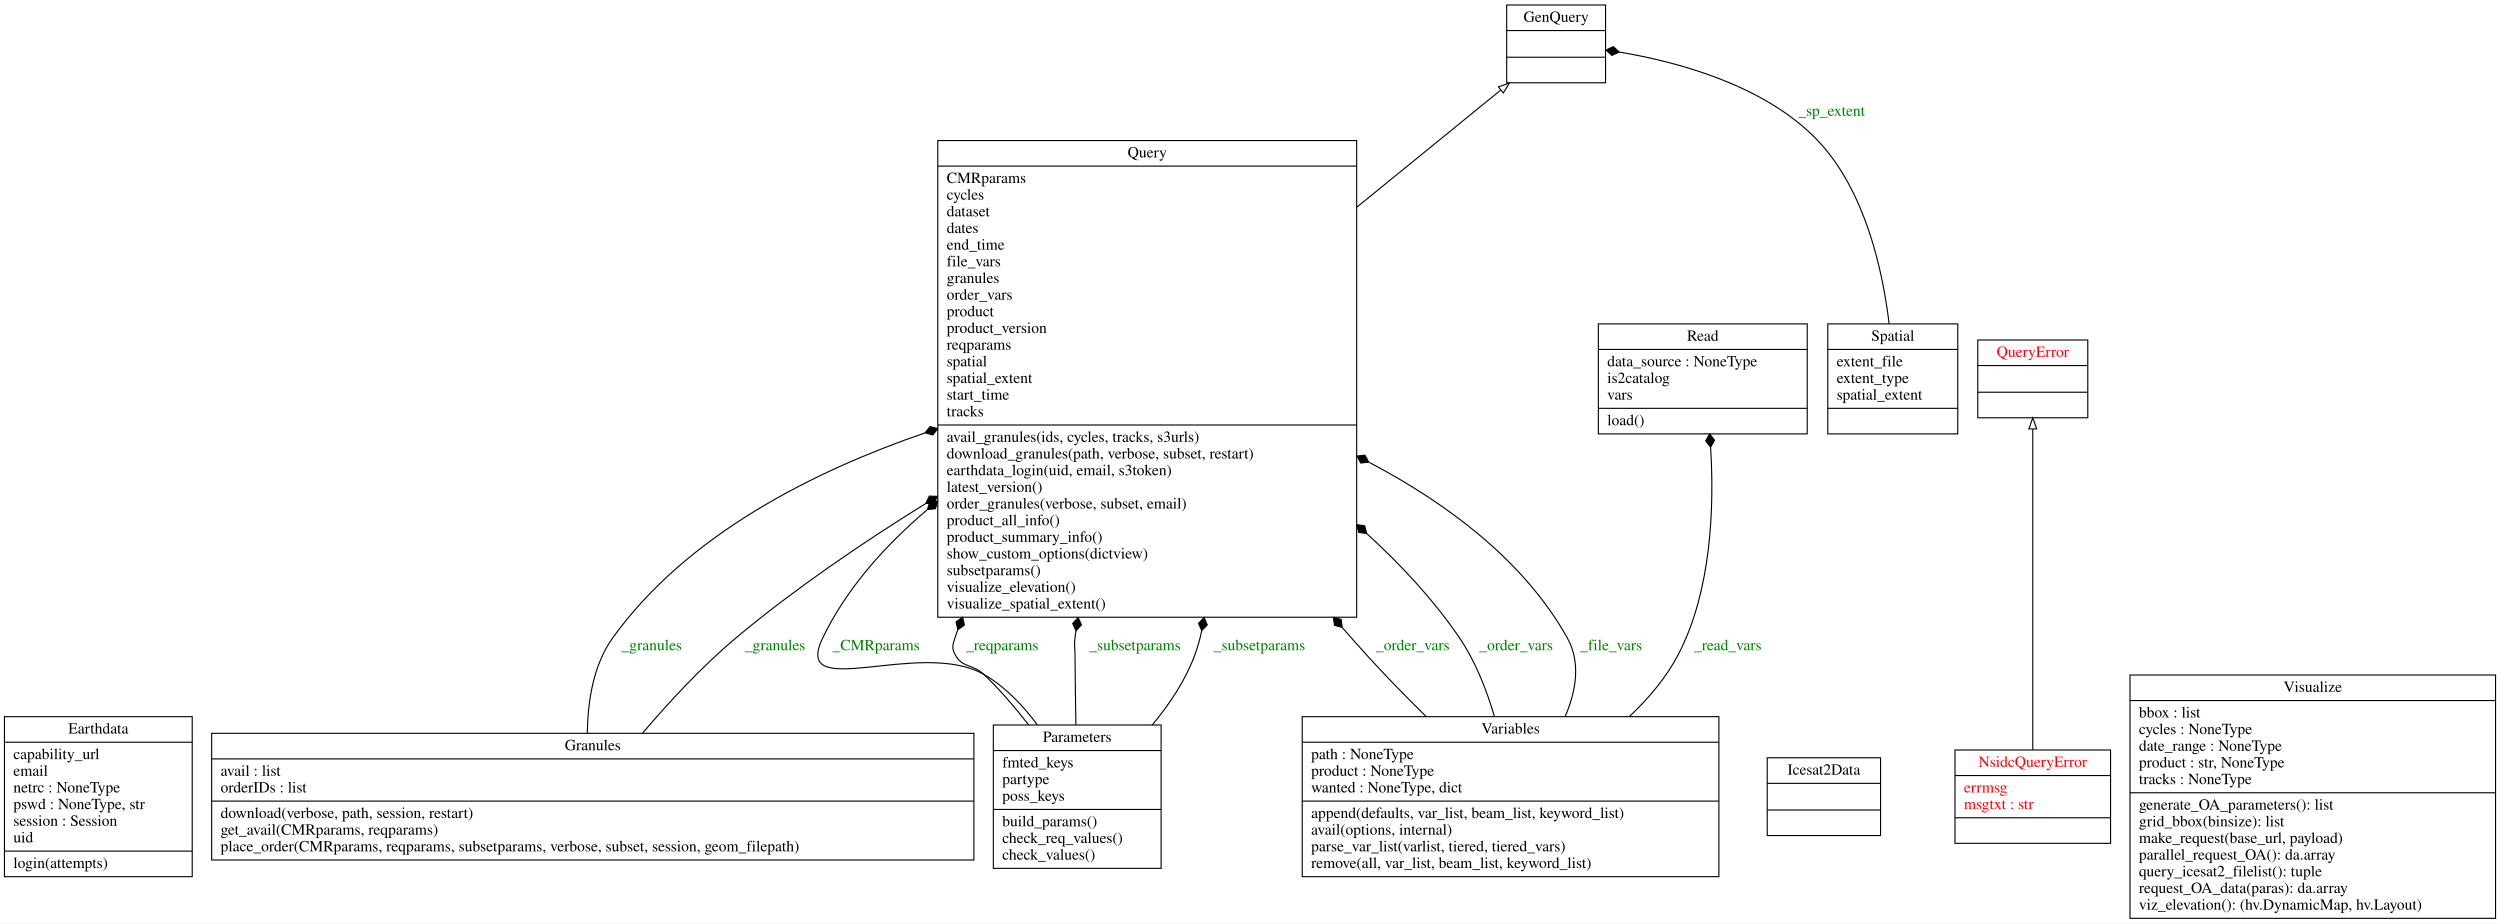
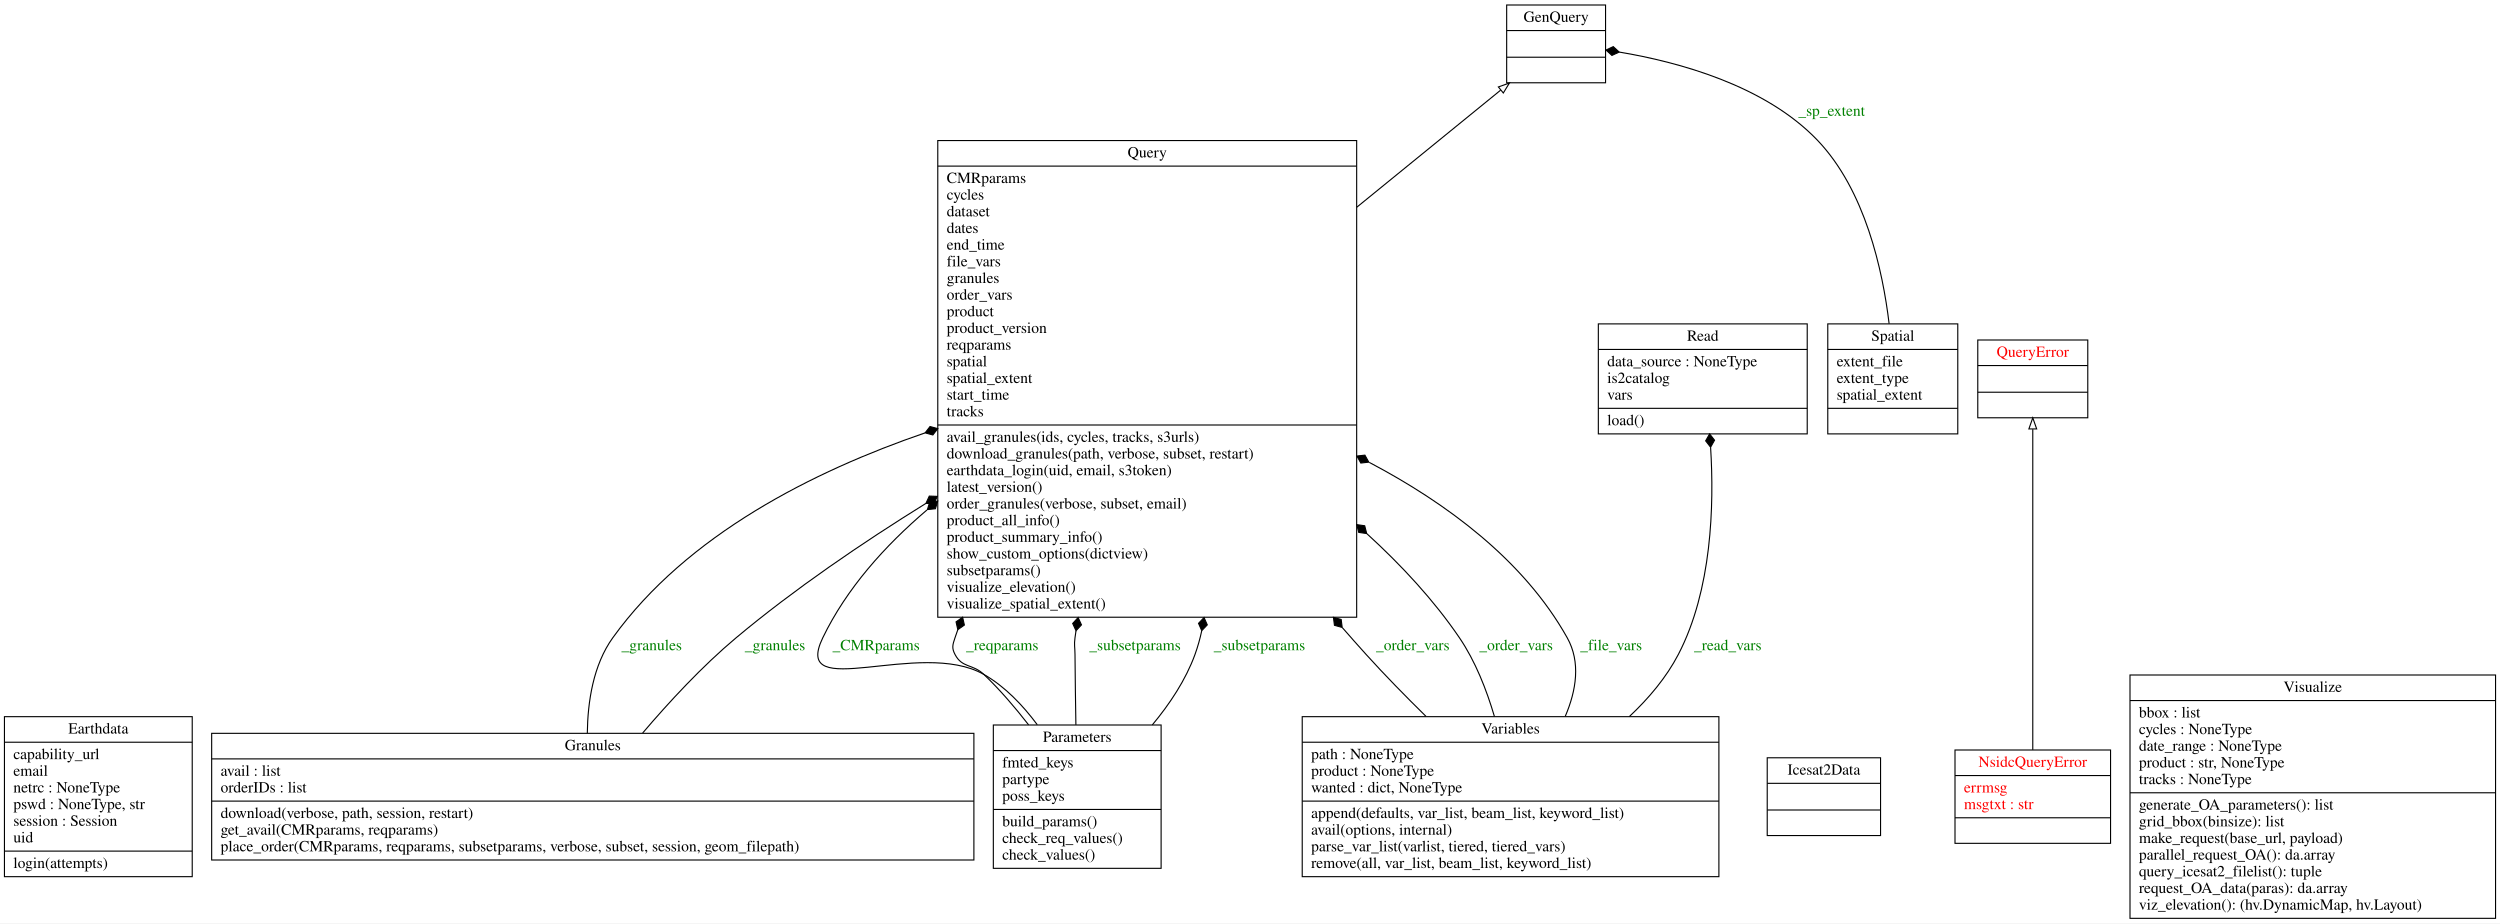
<svg xmlns="http://www.w3.org/2000/svg" width="2250pt" height="831pt" viewBox="0.00 0.00 2250.00 831.00">
  <g id="graph0" class="graph" transform="scale(1 1) rotate(0) translate(4 827)">
    <polygon fill="white" stroke="transparent" points="-4,4 -4,-827 2246,-827 2246,4 -4,4" />
    <g id="node1" class="node">
      <polygon fill="none" stroke="black" points="0,-38 0,-182 169,-182 169,-38 0,-38" />
      <text text-anchor="middle" x="84.5" y="-166.8" font-family="Times,serif" font-size="14.00">Earthdata</text>
      <polyline fill="none" stroke="black" points="0,-159 169,-159 " />
      <text text-anchor="start" x="8" y="-143.8" font-family="Times,serif" font-size="14.00">capability_url</text>
      <text text-anchor="start" x="8" y="-128.8" font-family="Times,serif" font-size="14.00">email</text>
      <text text-anchor="start" x="8" y="-113.8" font-family="Times,serif" font-size="14.00">netrc : NoneType</text>
      <text text-anchor="start" x="8" y="-98.8" font-family="Times,serif" font-size="14.00">pswd : NoneType, str</text>
      <text text-anchor="start" x="8" y="-83.8" font-family="Times,serif" font-size="14.00">session : Session</text>
      <text text-anchor="start" x="8" y="-68.8" font-family="Times,serif" font-size="14.00">uid</text>
      <polyline fill="none" stroke="black" points="0,-61 169,-61 " />
      <text text-anchor="start" x="8" y="-45.8" font-family="Times,serif" font-size="14.00">login(attempts)</text>
    </g>
    <g id="node2" class="node">
      <polygon fill="none" stroke="black" points="1352,-752.5 1352,-822.5 1441,-822.5 1441,-752.5 1352,-752.5" />
      <text text-anchor="middle" x="1396.5" y="-807.3" font-family="Times,serif" font-size="14.00">GenQuery</text>
      <polyline fill="none" stroke="black" points="1352,-799.5 1441,-799.5 " />
      <polyline fill="none" stroke="black" points="1352,-775.5 1441,-775.5 " />
      <text text-anchor="middle" x="1396.5" y="-760.3" font-family="Times,serif" font-size="14.00"> </text>
    </g>
    <g id="node3" class="node">
      <polygon fill="none" stroke="black" points="186.5,-53 186.5,-167 872.5,-167 872.5,-53 186.5,-53" />
      <text text-anchor="middle" x="529.5" y="-151.8" font-family="Times,serif" font-size="14.00">Granules</text>
      <polyline fill="none" stroke="black" points="186.5,-144 872.5,-144 " />
      <text text-anchor="start" x="194.5" y="-128.8" font-family="Times,serif" font-size="14.00">avail : list</text>
      <text text-anchor="start" x="194.5" y="-113.8" font-family="Times,serif" font-size="14.00">orderIDs : list</text>
      <polyline fill="none" stroke="black" points="186.5,-106 872.5,-106 " />
      <text text-anchor="start" x="194.5" y="-90.8" font-family="Times,serif" font-size="14.00">download(verbose, path, session, restart)</text>
      <text text-anchor="start" x="194.5" y="-75.8" font-family="Times,serif" font-size="14.00">get_avail(CMRparams, reqparams)</text>
      <text text-anchor="start" x="194.5" y="-60.8" font-family="Times,serif" font-size="14.00">place_order(CMRparams, reqparams, subsetparams, verbose, subset, session, geom_filepath)</text>
    </g>
    <g id="node7" class="node">
      <polygon fill="none" stroke="black" points="840,-271.5 840,-700.5 1217,-700.5 1217,-271.5 840,-271.5" />
      <text text-anchor="middle" x="1028.5" y="-685.3" font-family="Times,serif" font-size="14.00">Query</text>
      <polyline fill="none" stroke="black" points="840,-677.5 1217,-677.5 " />
      <text text-anchor="start" x="848" y="-662.3" font-family="Times,serif" font-size="14.00">CMRparams</text>
      <text text-anchor="start" x="848" y="-647.3" font-family="Times,serif" font-size="14.00">cycles</text>
      <text text-anchor="start" x="848" y="-632.3" font-family="Times,serif" font-size="14.00">dataset</text>
      <text text-anchor="start" x="848" y="-617.3" font-family="Times,serif" font-size="14.00">dates</text>
      <text text-anchor="start" x="848" y="-602.3" font-family="Times,serif" font-size="14.00">end_time</text>
      <text text-anchor="start" x="848" y="-587.3" font-family="Times,serif" font-size="14.00">file_vars</text>
      <text text-anchor="start" x="848" y="-572.3" font-family="Times,serif" font-size="14.00">granules</text>
      <text text-anchor="start" x="848" y="-557.3" font-family="Times,serif" font-size="14.00">order_vars</text>
      <text text-anchor="start" x="848" y="-542.3" font-family="Times,serif" font-size="14.00">product</text>
      <text text-anchor="start" x="848" y="-527.3" font-family="Times,serif" font-size="14.00">product_version</text>
      <text text-anchor="start" x="848" y="-512.3" font-family="Times,serif" font-size="14.00">reqparams</text>
      <text text-anchor="start" x="848" y="-497.3" font-family="Times,serif" font-size="14.00">spatial</text>
      <text text-anchor="start" x="848" y="-482.3" font-family="Times,serif" font-size="14.00">spatial_extent</text>
      <text text-anchor="start" x="848" y="-467.3" font-family="Times,serif" font-size="14.00">start_time</text>
      <text text-anchor="start" x="848" y="-452.3" font-family="Times,serif" font-size="14.00">tracks</text>
      <polyline fill="none" stroke="black" points="840,-444.5 1217,-444.5 " />
      <text text-anchor="start" x="848" y="-429.3" font-family="Times,serif" font-size="14.00">avail_granules(ids, cycles, tracks, s3urls)</text>
      <text text-anchor="start" x="848" y="-414.3" font-family="Times,serif" font-size="14.00">download_granules(path, verbose, subset, restart)</text>
      <text text-anchor="start" x="848" y="-399.3" font-family="Times,serif" font-size="14.00">earthdata_login(uid, email, s3token)</text>
      <text text-anchor="start" x="848" y="-384.3" font-family="Times,serif" font-size="14.00">latest_version()</text>
      <text text-anchor="start" x="848" y="-369.3" font-family="Times,serif" font-size="14.00">order_granules(verbose, subset, email)</text>
      <text text-anchor="start" x="848" y="-354.3" font-family="Times,serif" font-size="14.00">product_all_info()</text>
      <text text-anchor="start" x="848" y="-339.3" font-family="Times,serif" font-size="14.00">product_summary_info()</text>
      <text text-anchor="start" x="848" y="-324.3" font-family="Times,serif" font-size="14.00">show_custom_options(dictview)</text>
      <text text-anchor="start" x="848" y="-309.3" font-family="Times,serif" font-size="14.00">subsetparams()</text>
      <text text-anchor="start" x="848" y="-294.3" font-family="Times,serif" font-size="14.00">visualize_elevation()</text>
      <text text-anchor="start" x="848" y="-279.3" font-family="Times,serif" font-size="14.00">visualize_spatial_extent()</text>
    </g>
    <g id="edge7" class="edge">
      <path fill="none" stroke="black" d="M524.58,-167.11C524.92,-195.26 529.87,-228.49 547.5,-253 614.24,-345.75 728.21,-402.97 828.46,-437.37" />
      <polygon fill="black" stroke="black" points="828.61,-437.42 835.57,-435.54 839.99,-441.25 833.02,-443.12 828.61,-437.42" />
      <text text-anchor="middle" x="582.5" y="-241.8" font-family="Times,serif" font-size="14.00" fill="green">_granules</text>
    </g>
    <g id="edge8" class="edge">
      <path fill="none" stroke="black" d="M574.38,-167.28C597.84,-194.82 627.97,-227.46 658.5,-253 710.75,-296.72 771.91,-338.33 829.28,-373.92" />
      <polygon fill="black" stroke="black" points="829.35,-373.97 836.56,-373.71 839.57,-380.27 832.36,-380.52 829.35,-373.97" />
      <text text-anchor="middle" x="693.5" y="-241.8" font-family="Times,serif" font-size="14.00" fill="green">_granules</text>
    </g>
    <g id="node4" class="node">
      <polygon fill="none" stroke="black" points="1586.5,-75 1586.5,-145 1688.5,-145 1688.5,-75 1586.5,-75" />
      <text text-anchor="middle" x="1637.5" y="-129.8" font-family="Times,serif" font-size="14.00">Icesat2Data</text>
      <polyline fill="none" stroke="black" points="1586.5,-122 1688.5,-122 " />
      <polyline fill="none" stroke="black" points="1586.5,-98 1688.5,-98 " />
      <text text-anchor="middle" x="1637.5" y="-82.8" font-family="Times,serif" font-size="14.00"> </text>
    </g>
    <g id="node5" class="node">
      <polygon fill="none" stroke="black" points="1755.5,-68 1755.5,-152 1895.5,-152 1895.5,-68 1755.5,-68" />
      <text text-anchor="middle" x="1825.5" y="-136.8" font-family="Times,serif" font-size="14.00" fill="red">NsidcQueryError</text>
      <polyline fill="none" stroke="black" points="1755.5,-129 1895.5,-129 " />
      <text text-anchor="start" x="1763.5" y="-113.8" font-family="Times,serif" font-size="14.00" fill="red">errmsg</text>
      <text text-anchor="start" x="1763.5" y="-98.8" font-family="Times,serif" font-size="14.00" fill="red">msgtxt : str</text>
      <polyline fill="none" stroke="black" points="1755.5,-91 1895.5,-91 " />
      <text text-anchor="middle" x="1825.5" y="-75.8" font-family="Times,serif" font-size="14.00" fill="red"> </text>
    </g>
    <g id="node8" class="node">
      <polygon fill="none" stroke="black" points="1776,-451 1776,-521 1875,-521 1875,-451 1776,-451" />
      <text text-anchor="middle" x="1825.5" y="-505.8" font-family="Times,serif" font-size="14.00" fill="red">QueryError</text>
      <polyline fill="none" stroke="black" points="1776,-498 1875,-498 " />
      <polyline fill="none" stroke="black" points="1776,-474 1875,-474 " />
      <text text-anchor="middle" x="1825.5" y="-458.8" font-family="Times,serif" font-size="14.00" fill="red"> </text>
    </g>
    <g id="edge1" class="edge">
      <path fill="none" stroke="black" d="M1825.5,-152.09C1825.5,-222.99 1825.5,-367.69 1825.5,-440.73" />
      <polygon fill="none" stroke="black" points="1822,-440.97 1825.5,-450.97 1829,-440.97 1822,-440.97" />
    </g>
    <g id="node6" class="node">
      <polygon fill="none" stroke="black" points="890,-45.5 890,-174.5 1041,-174.5 1041,-45.5 890,-45.5" />
      <text text-anchor="middle" x="965.5" y="-159.3" font-family="Times,serif" font-size="14.00">Parameters</text>
      <polyline fill="none" stroke="black" points="890,-151.5 1041,-151.5 " />
      <text text-anchor="start" x="898" y="-136.3" font-family="Times,serif" font-size="14.00">fmted_keys</text>
      <text text-anchor="start" x="898" y="-121.3" font-family="Times,serif" font-size="14.00">partype</text>
      <text text-anchor="start" x="898" y="-106.3" font-family="Times,serif" font-size="14.00">poss_keys</text>
      <polyline fill="none" stroke="black" points="890,-98.5 1041,-98.5 " />
      <text text-anchor="start" x="898" y="-83.3" font-family="Times,serif" font-size="14.00">build_params()</text>
      <text text-anchor="start" x="898" y="-68.3" font-family="Times,serif" font-size="14.00">check_req_values()</text>
      <text text-anchor="start" x="898" y="-53.3" font-family="Times,serif" font-size="14.00">check_values()</text>
    </g>
    <g id="edge3" class="edge">
      <path fill="none" stroke="black" d="M929.54,-174.75C916.63,-192.14 900.48,-209.16 881.5,-220 824.11,-252.77 707.77,-193.48 736.5,-253 757.91,-297.35 792.37,-335.82 830.23,-368" />
      <polygon fill="black" stroke="black" points="830.69,-368.38 837.86,-369.13 839.93,-376.04 832.76,-375.29 830.69,-368.38" />
      <text text-anchor="middle" x="784.5" y="-241.8" font-family="Times,serif" font-size="14.00" fill="green">_CMRparams</text>
    </g>
    <g id="edge4" class="edge">
      <path fill="none" stroke="black" d="M921.74,-174.63C909.59,-190.28 895.79,-206.42 881.5,-220 871.31,-229.68 862.02,-225.55 855.5,-238 852.41,-243.91 853.4,-246.67 855.5,-253 856.3,-255.42 857.14,-257.84 858.02,-260.25" />
      <polygon fill="black" stroke="black" points="858.03,-260.29 863.93,-264.45 862.35,-271.49 856.46,-267.33 858.03,-260.29" />
      <text text-anchor="middle" x="898" y="-241.8" font-family="Times,serif" font-size="14.00" fill="green">_reqparams</text>
    </g>
    <g id="edge5" class="edge">
      <path fill="none" stroke="black" d="M964.3,-174.63C963.97,-194.88 963.66,-217.38 963.5,-238 963.45,-244.67 962.59,-246.4 963.5,-253 963.78,-255.07 964.08,-257.14 964.39,-259.22" />
      <polygon fill="black" stroke="black" points="964.41,-259.34 969.31,-264.63 966.31,-271.19 961.41,-265.9 964.41,-259.34" />
      <text text-anchor="middle" x="1017.5" y="-241.8" font-family="Times,serif" font-size="14.00" fill="green">_subsetparams</text>
    </g>
    <g id="edge6" class="edge">
      <path fill="none" stroke="black" d="M1033.07,-174.57C1048.7,-193.34 1063.18,-215.05 1071.5,-238 1074.02,-244.97 1076.02,-252.1 1077.56,-259.34" />
      <polygon fill="black" stroke="black" points="1077.57,-259.4 1082.54,-264.61 1079.64,-271.21 1074.67,-266 1077.57,-259.4" />
      <text text-anchor="middle" x="1129.5" y="-241.8" font-family="Times,serif" font-size="14.00" fill="green">_subsetparams</text>
    </g>
    <g id="edge2" class="edge">
      <path fill="none" stroke="black" d="M1217.08,-640.48C1265,-679.48 1312.5,-718.14 1346.58,-745.87" />
      <polygon fill="none" stroke="black" points="1344.55,-748.73 1354.51,-752.33 1348.97,-743.3 1344.55,-748.73" />
    </g>
    <g id="node9" class="node">
      <polygon fill="none" stroke="black" points="1434.5,-436.5 1434.5,-535.5 1622.5,-535.5 1622.5,-436.5 1434.5,-436.5" />
      <text text-anchor="middle" x="1528.5" y="-520.3" font-family="Times,serif" font-size="14.00">Read</text>
      <polyline fill="none" stroke="black" points="1434.5,-512.5 1622.5,-512.5 " />
      <text text-anchor="start" x="1442.5" y="-497.3" font-family="Times,serif" font-size="14.00">data_source : NoneType</text>
      <text text-anchor="start" x="1442.5" y="-482.3" font-family="Times,serif" font-size="14.00">is2catalog</text>
      <text text-anchor="start" x="1442.5" y="-467.3" font-family="Times,serif" font-size="14.00">vars</text>
      <polyline fill="none" stroke="black" points="1434.5,-459.5 1622.5,-459.5 " />
      <text text-anchor="start" x="1442.5" y="-444.3" font-family="Times,serif" font-size="14.00">load()</text>
    </g>
    <g id="node10" class="node">
      <polygon fill="none" stroke="black" points="1641,-436.5 1641,-535.5 1758,-535.5 1758,-436.5 1641,-436.5" />
      <text text-anchor="middle" x="1699.5" y="-520.3" font-family="Times,serif" font-size="14.00">Spatial</text>
      <polyline fill="none" stroke="black" points="1641,-512.5 1758,-512.5 " />
      <text text-anchor="start" x="1649" y="-497.3" font-family="Times,serif" font-size="14.00">extent_file</text>
      <text text-anchor="start" x="1649" y="-482.3" font-family="Times,serif" font-size="14.00">extent_type</text>
      <text text-anchor="start" x="1649" y="-467.3" font-family="Times,serif" font-size="14.00">spatial_extent</text>
      <polyline fill="none" stroke="black" points="1641,-459.5 1758,-459.5 " />
      <text text-anchor="middle" x="1699.5" y="-444.3" font-family="Times,serif" font-size="14.00"> </text>
    </g>
    <g id="edge9" class="edge">
      <path fill="none" stroke="black" d="M1696.2,-535.72C1690.45,-583.65 1674.69,-655.99 1631.5,-701 1584.23,-750.26 1506.36,-771.26 1453.32,-780.14" />
      <polygon fill="black" stroke="black" points="1453.26,-780.15 1447.95,-785.03 1441.41,-782 1446.72,-777.12 1453.26,-780.15" />
      <text text-anchor="middle" x="1644.5" y="-722.8" font-family="Times,serif" font-size="14.00" fill="green">_sp_extent</text>
    </g>
    <g id="node11" class="node">
      <polygon fill="none" stroke="black" points="1168,-38 1168,-182 1543,-182 1543,-38 1168,-38" />
      <text text-anchor="middle" x="1355.5" y="-166.8" font-family="Times,serif" font-size="14.00">Variables</text>
      <polyline fill="none" stroke="black" points="1168,-159 1543,-159 " />
      <text text-anchor="start" x="1176" y="-143.8" font-family="Times,serif" font-size="14.00">path : NoneType</text>
      <text text-anchor="start" x="1176" y="-128.8" font-family="Times,serif" font-size="14.00">product : NoneType</text>
-       <text text-anchor="start" x="1176" y="-113.8" font-family="Times,serif" font-size="14.00">wanted : NoneType, dict</text>
+       <text text-anchor="start" x="1176" y="-113.8" font-family="Times,serif" font-size="14.00">wanted : dict, NoneType</text>
      <polyline fill="none" stroke="black" points="1168,-106 1543,-106 " />
      <text text-anchor="start" x="1176" y="-90.8" font-family="Times,serif" font-size="14.00">append(defaults, var_list, beam_list, keyword_list)</text>
      <text text-anchor="start" x="1176" y="-75.8" font-family="Times,serif" font-size="14.00">avail(options, internal)</text>
      <text text-anchor="start" x="1176" y="-60.8" font-family="Times,serif" font-size="14.00">parse_var_list(varlist, tiered, tiered_vars)</text>
      <text text-anchor="start" x="1176" y="-45.8" font-family="Times,serif" font-size="14.00">remove(all, var_list, beam_list, keyword_list)</text>
    </g>
    <g id="edge10" class="edge">
      <path fill="none" stroke="black" d="M1279.32,-182.33C1261.24,-200.1 1242.32,-219.39 1225.5,-238 1218.42,-245.83 1211.28,-253.89 1204.15,-262.08" />
      <polygon fill="black" stroke="black" points="1203.95,-262.31 1203.05,-269.47 1196.1,-271.39 1197,-264.23 1203.95,-262.31" />
      <text text-anchor="middle" x="1267.5" y="-241.8" font-family="Times,serif" font-size="14.00" fill="green">_order_vars</text>
    </g>
    <g id="edge11" class="edge">
      <path fill="none" stroke="black" d="M1340.98,-182.14C1333.97,-206 1323.85,-231.89 1309.5,-253 1286.52,-286.81 1257.24,-318.34 1226.3,-346.57" />
      <polygon fill="black" stroke="black" points="1226.02,-346.82 1224.23,-353.81 1217.09,-354.84 1218.88,-347.85 1226.02,-346.82" />
      <text text-anchor="middle" x="1360.5" y="-241.8" font-family="Times,serif" font-size="14.00" fill="green">_order_vars</text>
    </g>
    <g id="edge12" class="edge">
      <path fill="none" stroke="black" d="M1404.75,-182.35C1414.68,-205.6 1418.78,-231.06 1406.5,-253 1367.33,-323 1297.44,-374.45 1228.32,-410.85" />
      <polygon fill="black" stroke="black" points="1227.91,-411.07 1224.41,-417.37 1217.24,-416.57 1220.74,-410.26 1227.91,-411.07" />
      <text text-anchor="middle" x="1446" y="-241.8" font-family="Times,serif" font-size="14.00" fill="green">_file_vars</text>
    </g>
    <g id="edge13" class="edge">
      <path fill="none" stroke="black" d="M1462.41,-182.1C1479.81,-198.42 1495.66,-217.19 1506.5,-238 1536.69,-295.97 1538.81,-372.06 1535.54,-424.39" />
      <polygon fill="black" stroke="black" points="1535.53,-424.52 1539.08,-430.8 1534.65,-436.49 1531.1,-430.22 1535.53,-424.52" />
      <text text-anchor="middle" x="1551" y="-241.8" font-family="Times,serif" font-size="14.00" fill="green">_read_vars</text>
    </g>
    <g id="node12" class="node">
      <polygon fill="none" stroke="black" points="1913,-0.5 1913,-219.5 2242,-219.5 2242,-0.5 1913,-0.5" />
      <text text-anchor="middle" x="2077.5" y="-204.3" font-family="Times,serif" font-size="14.00">Visualize</text>
      <polyline fill="none" stroke="black" points="1913,-196.5 2242,-196.5 " />
      <text text-anchor="start" x="1921" y="-181.3" font-family="Times,serif" font-size="14.00">bbox : list</text>
      <text text-anchor="start" x="1921" y="-166.3" font-family="Times,serif" font-size="14.00">cycles : NoneType</text>
      <text text-anchor="start" x="1921" y="-151.3" font-family="Times,serif" font-size="14.00">date_range : NoneType</text>
      <text text-anchor="start" x="1921" y="-136.3" font-family="Times,serif" font-size="14.00">product : str, NoneType</text>
      <text text-anchor="start" x="1921" y="-121.3" font-family="Times,serif" font-size="14.00">tracks : NoneType</text>
      <polyline fill="none" stroke="black" points="1913,-113.5 2242,-113.5 " />
      <text text-anchor="start" x="1921" y="-98.3" font-family="Times,serif" font-size="14.00">generate_OA_parameters(): list</text>
      <text text-anchor="start" x="1921" y="-83.3" font-family="Times,serif" font-size="14.00">grid_bbox(binsize): list</text>
      <text text-anchor="start" x="1921" y="-68.3" font-family="Times,serif" font-size="14.00">make_request(base_url, payload)</text>
      <text text-anchor="start" x="1921" y="-53.3" font-family="Times,serif" font-size="14.00">parallel_request_OA(): da.array</text>
      <text text-anchor="start" x="1921" y="-38.3" font-family="Times,serif" font-size="14.00">query_icesat2_filelist(): tuple</text>
      <text text-anchor="start" x="1921" y="-23.3" font-family="Times,serif" font-size="14.00">request_OA_data(paras): da.array</text>
      <text text-anchor="start" x="1921" y="-8.3" font-family="Times,serif" font-size="14.00">viz_elevation(): (hv.DynamicMap, hv.Layout)</text>
    </g>
  </g>
</svg>
